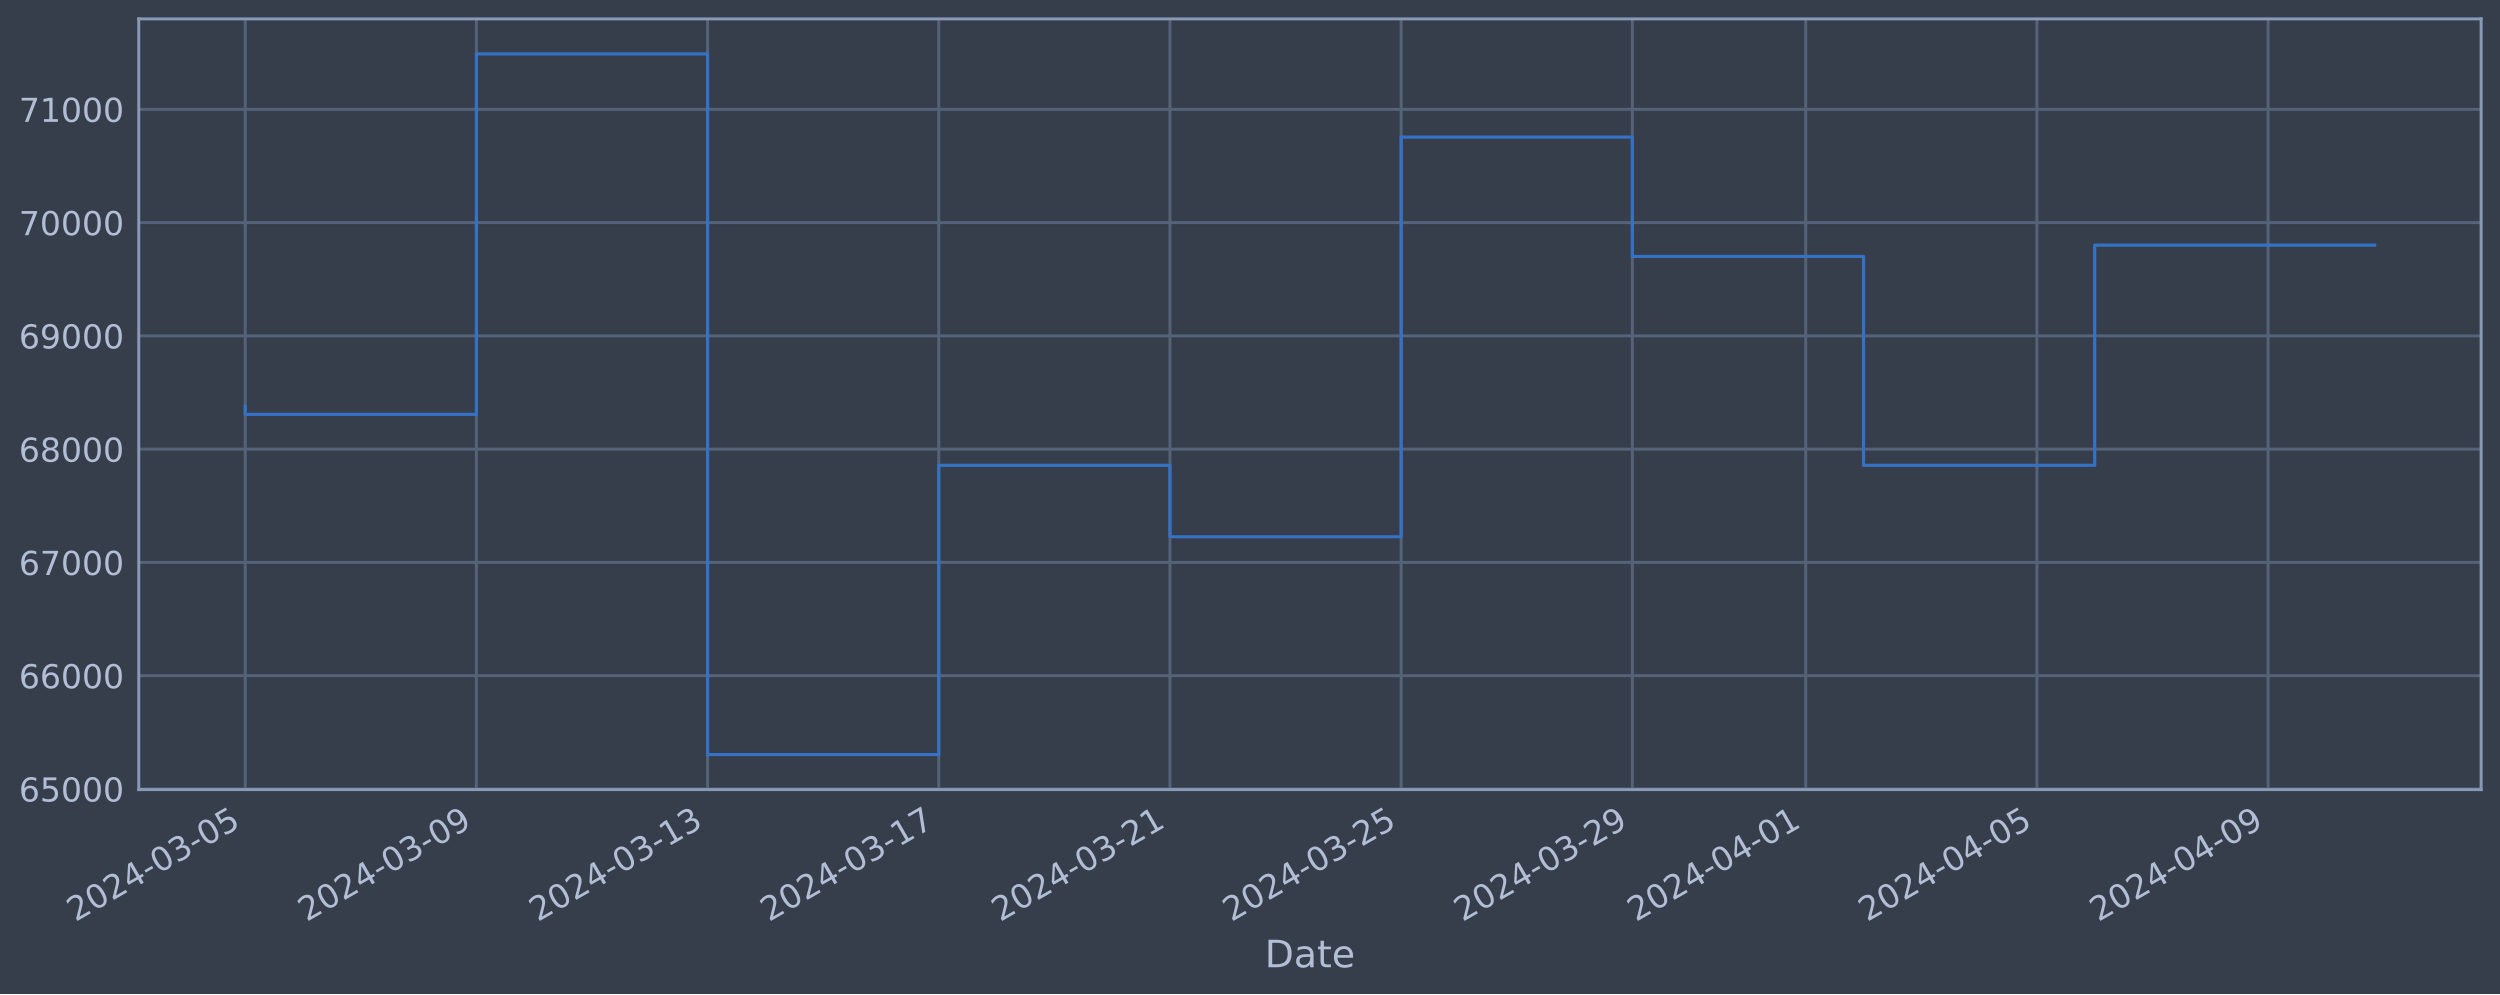
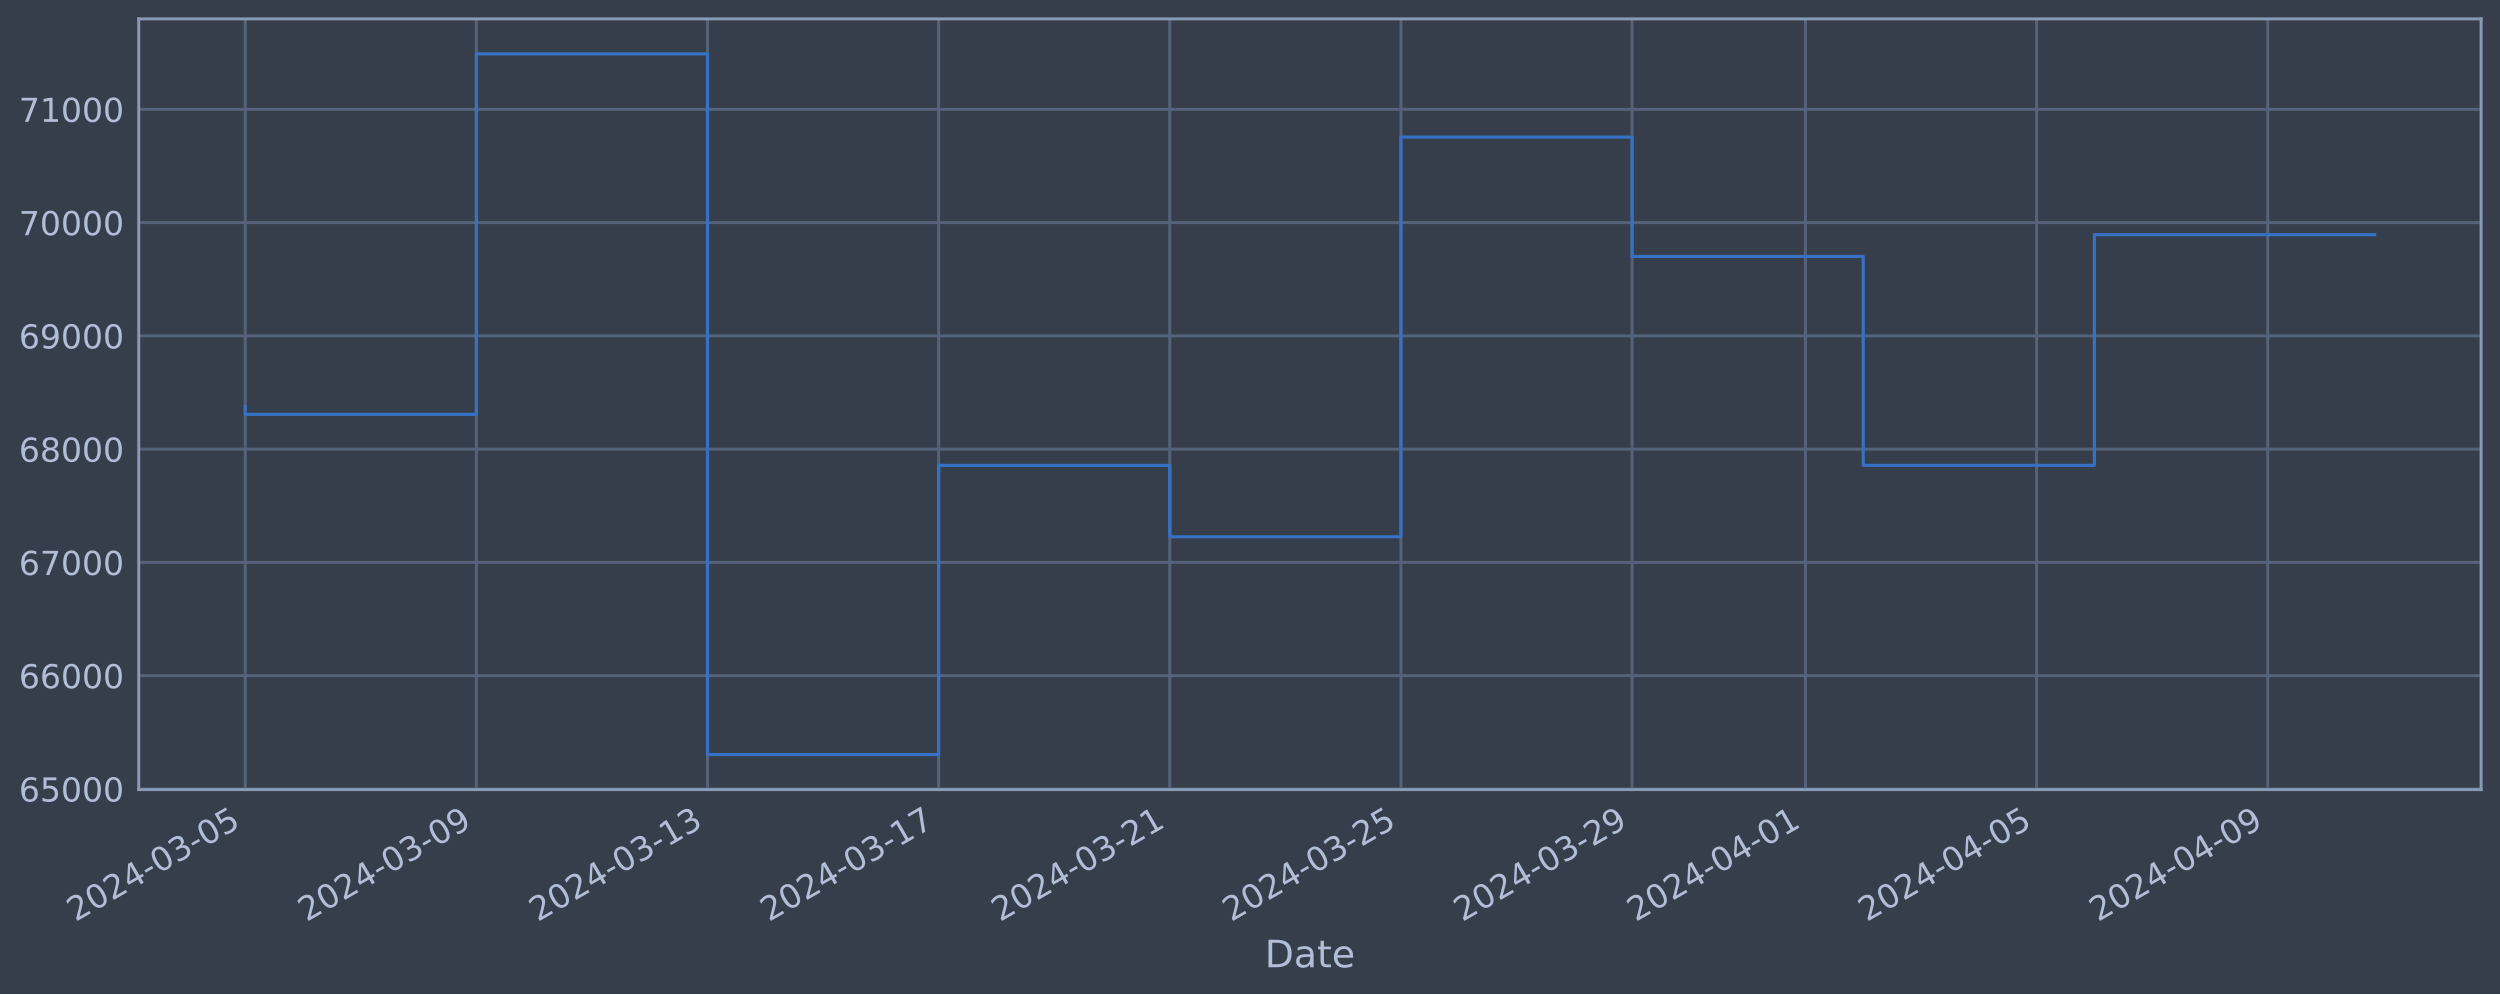
<svg xmlns="http://www.w3.org/2000/svg" xmlns:xlink="http://www.w3.org/1999/xlink" width="952.884pt" height="378.87pt" viewBox="0 0 952.884 378.87" version="1.1">
  <defs>
    <style type="text/css">*{stroke-linejoin: round; stroke-linecap: butt}</style>
  </defs>
  <g id="figure_1">
    <g id="patch_1">
      <path d="M 0 378.87  L 952.884 378.87  L 952.884 0  L 0 0  z " style="fill: #373e4b" />
    </g>
    <g id="axes_1">
      <g id="patch_2">
        <path d="M 52.884 300.96  L 945.684 300.96  L 945.684 7.2  L 52.884 7.2  z " style="fill: #373e4b" />
      </g>
      <g id="matplotlib.axis_1">
        <g id="xtick_1">
          <g id="line2d_1">
-             <path d="M 93.466 300.96  L 93.466 7.2  " clip-path="url(#p294784c764)" style="fill: none; stroke: #546379; stroke-width: 1.12; stroke-linecap: square" />
+             <path d="M 93.466 300.96  L 93.466 7.2  " clip-path="url(#p00fbf7df72)" style="fill: none; stroke: #546379; stroke-width: 1.12; stroke-linecap: square" />
          </g>
          <g id="line2d_2" />
          <g id="text_1">
            <g style="fill: #b1bed6" transform="translate(28.74006 351.4642) rotate(-30) scale(0.126 -0.126)">
              <defs>
                <path id="DejaVuSans-32" d="M 1228 531  L 3431 531  L 3431 0  L 469 0  L 469 531  Q 828 903 1448 1529  Q 2069 2156 2228 2338  Q 2531 2678 2651 2914  Q 2772 3150 2772 3378  Q 2772 3750 2511 3984  Q 2250 4219 1831 4219  Q 1534 4219 1204 4116  Q 875 4013 500 3803  L 500 4441  Q 881 4594 1212 4672  Q 1544 4750 1819 4750  Q 2544 4750 2975 4387  Q 3406 4025 3406 3419  Q 3406 3131 3298 2873  Q 3191 2616 2906 2266  Q 2828 2175 2409 1742  Q 1991 1309 1228 531  z " transform="scale(0.015625)" />
                <path id="DejaVuSans-30" d="M 2034 4250  Q 1547 4250 1301 3770  Q 1056 3291 1056 2328  Q 1056 1369 1301 889  Q 1547 409 2034 409  Q 2525 409 2770 889  Q 3016 1369 3016 2328  Q 3016 3291 2770 3770  Q 2525 4250 2034 4250  z M 2034 4750  Q 2819 4750 3233 4129  Q 3647 3509 3647 2328  Q 3647 1150 3233 529  Q 2819 -91 2034 -91  Q 1250 -91 836 529  Q 422 1150 422 2328  Q 422 3509 836 4129  Q 1250 4750 2034 4750  z " transform="scale(0.015625)" />
                <path id="DejaVuSans-34" d="M 2419 4116  L 825 1625  L 2419 1625  L 2419 4116  z M 2253 4666  L 3047 4666  L 3047 1625  L 3713 1625  L 3713 1100  L 3047 1100  L 3047 0  L 2419 0  L 2419 1100  L 313 1100  L 313 1709  L 2253 4666  z " transform="scale(0.015625)" />
                <path id="DejaVuSans-2d" d="M 313 2009  L 1997 2009  L 1997 1497  L 313 1497  L 313 2009  z " transform="scale(0.015625)" />
                <path id="DejaVuSans-33" d="M 2597 2516  Q 3050 2419 3304 2112  Q 3559 1806 3559 1356  Q 3559 666 3084 287  Q 2609 -91 1734 -91  Q 1441 -91 1130 -33  Q 819 25 488 141  L 488 750  Q 750 597 1062 519  Q 1375 441 1716 441  Q 2309 441 2620 675  Q 2931 909 2931 1356  Q 2931 1769 2642 2001  Q 2353 2234 1838 2234  L 1294 2234  L 1294 2753  L 1863 2753  Q 2328 2753 2575 2939  Q 2822 3125 2822 3475  Q 2822 3834 2567 4026  Q 2313 4219 1838 4219  Q 1578 4219 1281 4162  Q 984 4106 628 3988  L 628 4550  Q 988 4650 1302 4700  Q 1616 4750 1894 4750  Q 2613 4750 3031 4423  Q 3450 4097 3450 3541  Q 3450 3153 3228 2886  Q 3006 2619 2597 2516  z " transform="scale(0.015625)" />
                <path id="DejaVuSans-35" d="M 691 4666  L 3169 4666  L 3169 4134  L 1269 4134  L 1269 2991  Q 1406 3038 1543 3061  Q 1681 3084 1819 3084  Q 2600 3084 3056 2656  Q 3513 2228 3513 1497  Q 3513 744 3044 326  Q 2575 -91 1722 -91  Q 1428 -91 1123 -41  Q 819 9 494 109  L 494 744  Q 775 591 1075 516  Q 1375 441 1709 441  Q 2250 441 2565 725  Q 2881 1009 2881 1497  Q 2881 1984 2565 2268  Q 2250 2553 1709 2553  Q 1456 2553 1204 2497  Q 953 2441 691 2322  L 691 4666  z " transform="scale(0.015625)" />
              </defs>
              <use xlink:href="#DejaVuSans-32" />
              <use xlink:href="#DejaVuSans-30" x="63.623" />
              <use xlink:href="#DejaVuSans-32" x="127.246" />
              <use xlink:href="#DejaVuSans-34" x="190.869" />
              <use xlink:href="#DejaVuSans-2d" x="254.492" />
              <use xlink:href="#DejaVuSans-30" x="290.576" />
              <use xlink:href="#DejaVuSans-33" x="354.199" />
              <use xlink:href="#DejaVuSans-2d" x="417.822" />
              <use xlink:href="#DejaVuSans-30" x="453.906" />
              <use xlink:href="#DejaVuSans-35" x="517.529" />
            </g>
          </g>
        </g>
        <g id="xtick_2">
          <g id="line2d_3">
-             <path d="M 181.583 300.96  L 181.583 7.2  " clip-path="url(#p294784c764)" style="fill: none; stroke: #546379; stroke-width: 1.12; stroke-linecap: square" />
+             <path d="M 181.567 300.96  L 181.567 7.2  " clip-path="url(#p00fbf7df72)" style="fill: none; stroke: #546379; stroke-width: 1.12; stroke-linecap: square" />
          </g>
          <g id="line2d_4" />
          <g id="text_2">
-             <g style="fill: #b1bed6" transform="translate(116.8571 351.4642) rotate(-30) scale(0.126 -0.126)">
+             <g style="fill: #b1bed6" transform="translate(116.8414 351.4642) rotate(-30) scale(0.126 -0.126)">
              <defs>
                <path id="DejaVuSans-39" d="M 703 97  L 703 672  Q 941 559 1184 500  Q 1428 441 1663 441  Q 2288 441 2617 861  Q 2947 1281 2994 2138  Q 2813 1869 2534 1725  Q 2256 1581 1919 1581  Q 1219 1581 811 2004  Q 403 2428 403 3163  Q 403 3881 828 4315  Q 1253 4750 1959 4750  Q 2769 4750 3195 4129  Q 3622 3509 3622 2328  Q 3622 1225 3098 567  Q 2575 -91 1691 -91  Q 1453 -91 1209 -44  Q 966 3 703 97  z M 1959 2075  Q 2384 2075 2632 2365  Q 2881 2656 2881 3163  Q 2881 3666 2632 3958  Q 2384 4250 1959 4250  Q 1534 4250 1286 3958  Q 1038 3666 1038 3163  Q 1038 2656 1286 2365  Q 1534 2075 1959 2075  z " transform="scale(0.015625)" />
              </defs>
              <use xlink:href="#DejaVuSans-32" />
              <use xlink:href="#DejaVuSans-30" x="63.623" />
              <use xlink:href="#DejaVuSans-32" x="127.246" />
              <use xlink:href="#DejaVuSans-34" x="190.869" />
              <use xlink:href="#DejaVuSans-2d" x="254.492" />
              <use xlink:href="#DejaVuSans-30" x="290.576" />
              <use xlink:href="#DejaVuSans-33" x="354.199" />
              <use xlink:href="#DejaVuSans-2d" x="417.822" />
              <use xlink:href="#DejaVuSans-30" x="453.906" />
              <use xlink:href="#DejaVuSans-39" x="517.529" />
            </g>
          </g>
        </g>
        <g id="xtick_3">
          <g id="line2d_5">
-             <path d="M 269.7 300.96  L 269.7 7.2  " clip-path="url(#p294784c764)" style="fill: none; stroke: #546379; stroke-width: 1.12; stroke-linecap: square" />
+             <path d="M 269.668 300.96  L 269.668 7.2  " clip-path="url(#p00fbf7df72)" style="fill: none; stroke: #546379; stroke-width: 1.12; stroke-linecap: square" />
          </g>
          <g id="line2d_6" />
          <g id="text_3">
-             <g style="fill: #b1bed6" transform="translate(204.9741 351.4642) rotate(-30) scale(0.126 -0.126)">
+             <g style="fill: #b1bed6" transform="translate(204.9427 351.4642) rotate(-30) scale(0.126 -0.126)">
              <defs>
                <path id="DejaVuSans-31" d="M 794 531  L 1825 531  L 1825 4091  L 703 3866  L 703 4441  L 1819 4666  L 2450 4666  L 2450 531  L 3481 531  L 3481 0  L 794 0  L 794 531  z " transform="scale(0.015625)" />
              </defs>
              <use xlink:href="#DejaVuSans-32" />
              <use xlink:href="#DejaVuSans-30" x="63.623" />
              <use xlink:href="#DejaVuSans-32" x="127.246" />
              <use xlink:href="#DejaVuSans-34" x="190.869" />
              <use xlink:href="#DejaVuSans-2d" x="254.492" />
              <use xlink:href="#DejaVuSans-30" x="290.576" />
              <use xlink:href="#DejaVuSans-33" x="354.199" />
              <use xlink:href="#DejaVuSans-2d" x="417.822" />
              <use xlink:href="#DejaVuSans-31" x="453.906" />
              <use xlink:href="#DejaVuSans-33" x="517.529" />
            </g>
          </g>
        </g>
        <g id="xtick_4">
          <g id="line2d_7">
-             <path d="M 357.817 300.96  L 357.817 7.2  " clip-path="url(#p294784c764)" style="fill: none; stroke: #546379; stroke-width: 1.12; stroke-linecap: square" />
+             <path d="M 357.77 300.96  L 357.77 7.2  " clip-path="url(#p00fbf7df72)" style="fill: none; stroke: #546379; stroke-width: 1.12; stroke-linecap: square" />
          </g>
          <g id="line2d_8" />
          <g id="text_4">
-             <g style="fill: #b1bed6" transform="translate(293.0911 351.4642) rotate(-30) scale(0.126 -0.126)">
+             <g style="fill: #b1bed6" transform="translate(293.0441 351.4642) rotate(-30) scale(0.126 -0.126)">
              <defs>
                <path id="DejaVuSans-37" d="M 525 4666  L 3525 4666  L 3525 4397  L 1831 0  L 1172 0  L 2766 4134  L 525 4134  L 525 4666  z " transform="scale(0.015625)" />
              </defs>
              <use xlink:href="#DejaVuSans-32" />
              <use xlink:href="#DejaVuSans-30" x="63.623" />
              <use xlink:href="#DejaVuSans-32" x="127.246" />
              <use xlink:href="#DejaVuSans-34" x="190.869" />
              <use xlink:href="#DejaVuSans-2d" x="254.492" />
              <use xlink:href="#DejaVuSans-30" x="290.576" />
              <use xlink:href="#DejaVuSans-33" x="354.199" />
              <use xlink:href="#DejaVuSans-2d" x="417.822" />
              <use xlink:href="#DejaVuSans-31" x="453.906" />
              <use xlink:href="#DejaVuSans-37" x="517.529" />
            </g>
          </g>
        </g>
        <g id="xtick_5">
          <g id="line2d_9">
-             <path d="M 445.934 300.96  L 445.934 7.2  " clip-path="url(#p294784c764)" style="fill: none; stroke: #546379; stroke-width: 1.12; stroke-linecap: square" />
+             <path d="M 445.871 300.96  L 445.871 7.2  " clip-path="url(#p00fbf7df72)" style="fill: none; stroke: #546379; stroke-width: 1.12; stroke-linecap: square" />
          </g>
          <g id="line2d_10" />
          <g id="text_5">
-             <g style="fill: #b1bed6" transform="translate(381.2081 351.4642) rotate(-30) scale(0.126 -0.126)">
+             <g style="fill: #b1bed6" transform="translate(381.1454 351.4642) rotate(-30) scale(0.126 -0.126)">
              <use xlink:href="#DejaVuSans-32" />
              <use xlink:href="#DejaVuSans-30" x="63.623" />
              <use xlink:href="#DejaVuSans-32" x="127.246" />
              <use xlink:href="#DejaVuSans-34" x="190.869" />
              <use xlink:href="#DejaVuSans-2d" x="254.492" />
              <use xlink:href="#DejaVuSans-30" x="290.576" />
              <use xlink:href="#DejaVuSans-33" x="354.199" />
              <use xlink:href="#DejaVuSans-2d" x="417.822" />
              <use xlink:href="#DejaVuSans-32" x="453.906" />
              <use xlink:href="#DejaVuSans-31" x="517.529" />
            </g>
          </g>
        </g>
        <g id="xtick_6">
          <g id="line2d_11">
-             <path d="M 534.051 300.96  L 534.051 7.2  " clip-path="url(#p294784c764)" style="fill: none; stroke: #546379; stroke-width: 1.12; stroke-linecap: square" />
+             <path d="M 533.972 300.96  L 533.972 7.2  " clip-path="url(#p00fbf7df72)" style="fill: none; stroke: #546379; stroke-width: 1.12; stroke-linecap: square" />
          </g>
          <g id="line2d_12" />
          <g id="text_6">
-             <g style="fill: #b1bed6" transform="translate(469.3251 351.4642) rotate(-30) scale(0.126 -0.126)">
+             <g style="fill: #b1bed6" transform="translate(469.2467 351.4642) rotate(-30) scale(0.126 -0.126)">
              <use xlink:href="#DejaVuSans-32" />
              <use xlink:href="#DejaVuSans-30" x="63.623" />
              <use xlink:href="#DejaVuSans-32" x="127.246" />
              <use xlink:href="#DejaVuSans-34" x="190.869" />
              <use xlink:href="#DejaVuSans-2d" x="254.492" />
              <use xlink:href="#DejaVuSans-30" x="290.576" />
              <use xlink:href="#DejaVuSans-33" x="354.199" />
              <use xlink:href="#DejaVuSans-2d" x="417.822" />
              <use xlink:href="#DejaVuSans-32" x="453.906" />
              <use xlink:href="#DejaVuSans-35" x="517.529" />
            </g>
          </g>
        </g>
        <g id="xtick_7">
          <g id="line2d_13">
-             <path d="M 622.168 300.96  L 622.168 7.2  " clip-path="url(#p294784c764)" style="fill: none; stroke: #546379; stroke-width: 1.12; stroke-linecap: square" />
+             <path d="M 622.074 300.96  L 622.074 7.2  " clip-path="url(#p00fbf7df72)" style="fill: none; stroke: #546379; stroke-width: 1.12; stroke-linecap: square" />
          </g>
          <g id="line2d_14" />
          <g id="text_7">
-             <g style="fill: #b1bed6" transform="translate(557.4421 351.4642) rotate(-30) scale(0.126 -0.126)">
+             <g style="fill: #b1bed6" transform="translate(557.3481 351.4642) rotate(-30) scale(0.126 -0.126)">
              <use xlink:href="#DejaVuSans-32" />
              <use xlink:href="#DejaVuSans-30" x="63.623" />
              <use xlink:href="#DejaVuSans-32" x="127.246" />
              <use xlink:href="#DejaVuSans-34" x="190.869" />
              <use xlink:href="#DejaVuSans-2d" x="254.492" />
              <use xlink:href="#DejaVuSans-30" x="290.576" />
              <use xlink:href="#DejaVuSans-33" x="354.199" />
              <use xlink:href="#DejaVuSans-2d" x="417.822" />
              <use xlink:href="#DejaVuSans-32" x="453.906" />
              <use xlink:href="#DejaVuSans-39" x="517.529" />
            </g>
          </g>
        </g>
        <g id="xtick_8">
          <g id="line2d_15">
-             <path d="M 688.255 300.96  L 688.255 7.2  " clip-path="url(#p294784c764)" style="fill: none; stroke: #546379; stroke-width: 1.12; stroke-linecap: square" />
+             <path d="M 688.15 300.96  L 688.15 7.2  " clip-path="url(#p00fbf7df72)" style="fill: none; stroke: #546379; stroke-width: 1.12; stroke-linecap: square" />
          </g>
          <g id="line2d_16" />
          <g id="text_8">
-             <g style="fill: #b1bed6" transform="translate(623.5298 351.4642) rotate(-30) scale(0.126 -0.126)">
+             <g style="fill: #b1bed6" transform="translate(623.4241 351.4642) rotate(-30) scale(0.126 -0.126)">
              <use xlink:href="#DejaVuSans-32" />
              <use xlink:href="#DejaVuSans-30" x="63.623" />
              <use xlink:href="#DejaVuSans-32" x="127.246" />
              <use xlink:href="#DejaVuSans-34" x="190.869" />
              <use xlink:href="#DejaVuSans-2d" x="254.492" />
              <use xlink:href="#DejaVuSans-30" x="290.576" />
              <use xlink:href="#DejaVuSans-34" x="354.199" />
              <use xlink:href="#DejaVuSans-2d" x="417.822" />
              <use xlink:href="#DejaVuSans-30" x="453.906" />
              <use xlink:href="#DejaVuSans-31" x="517.529" />
            </g>
          </g>
        </g>
        <g id="xtick_9">
          <g id="line2d_17">
-             <path d="M 776.372 300.96  L 776.372 7.2  " clip-path="url(#p294784c764)" style="fill: none; stroke: #546379; stroke-width: 1.12; stroke-linecap: square" />
+             <path d="M 776.251 300.96  L 776.251 7.2  " clip-path="url(#p00fbf7df72)" style="fill: none; stroke: #546379; stroke-width: 1.12; stroke-linecap: square" />
          </g>
          <g id="line2d_18" />
          <g id="text_9">
-             <g style="fill: #b1bed6" transform="translate(711.6468 351.4642) rotate(-30) scale(0.126 -0.126)">
+             <g style="fill: #b1bed6" transform="translate(711.5254 351.4642) rotate(-30) scale(0.126 -0.126)">
              <use xlink:href="#DejaVuSans-32" />
              <use xlink:href="#DejaVuSans-30" x="63.623" />
              <use xlink:href="#DejaVuSans-32" x="127.246" />
              <use xlink:href="#DejaVuSans-34" x="190.869" />
              <use xlink:href="#DejaVuSans-2d" x="254.492" />
              <use xlink:href="#DejaVuSans-30" x="290.576" />
              <use xlink:href="#DejaVuSans-34" x="354.199" />
              <use xlink:href="#DejaVuSans-2d" x="417.822" />
              <use xlink:href="#DejaVuSans-30" x="453.906" />
              <use xlink:href="#DejaVuSans-35" x="517.529" />
            </g>
          </g>
        </g>
        <g id="xtick_10">
          <g id="line2d_19">
-             <path d="M 864.489 300.96  L 864.489 7.2  " clip-path="url(#p294784c764)" style="fill: none; stroke: #546379; stroke-width: 1.12; stroke-linecap: square" />
+             <path d="M 864.352 300.96  L 864.352 7.2  " clip-path="url(#p00fbf7df72)" style="fill: none; stroke: #546379; stroke-width: 1.12; stroke-linecap: square" />
          </g>
          <g id="line2d_20" />
          <g id="text_10">
-             <g style="fill: #b1bed6" transform="translate(799.7638 351.4642) rotate(-30) scale(0.126 -0.126)">
+             <g style="fill: #b1bed6" transform="translate(799.6268 351.4642) rotate(-30) scale(0.126 -0.126)">
              <use xlink:href="#DejaVuSans-32" />
              <use xlink:href="#DejaVuSans-30" x="63.623" />
              <use xlink:href="#DejaVuSans-32" x="127.246" />
              <use xlink:href="#DejaVuSans-34" x="190.869" />
              <use xlink:href="#DejaVuSans-2d" x="254.492" />
              <use xlink:href="#DejaVuSans-30" x="290.576" />
              <use xlink:href="#DejaVuSans-34" x="354.199" />
              <use xlink:href="#DejaVuSans-2d" x="417.822" />
              <use xlink:href="#DejaVuSans-30" x="453.906" />
              <use xlink:href="#DejaVuSans-39" x="517.529" />
            </g>
          </g>
        </g>
        <g id="text_11">
          <g style="fill: #b1bed6" transform="translate(482.0746 368.6753) scale(0.144 -0.144)">
            <defs>
              <path id="DejaVuSans-44" d="M 1259 4147  L 1259 519  L 2022 519  Q 2988 519 3436 956  Q 3884 1394 3884 2338  Q 3884 3275 3436 3711  Q 2988 4147 2022 4147  L 1259 4147  z M 628 4666  L 1925 4666  Q 3281 4666 3915 4102  Q 4550 3538 4550 2338  Q 4550 1131 3912 565  Q 3275 0 1925 0  L 628 0  L 628 4666  z " transform="scale(0.015625)" />
              <path id="DejaVuSans-61" d="M 2194 1759  Q 1497 1759 1228 1600  Q 959 1441 959 1056  Q 959 750 1161 570  Q 1363 391 1709 391  Q 2188 391 2477 730  Q 2766 1069 2766 1631  L 2766 1759  L 2194 1759  z M 3341 1997  L 3341 0  L 2766 0  L 2766 531  Q 2569 213 2275 61  Q 1981 -91 1556 -91  Q 1019 -91 701 211  Q 384 513 384 1019  Q 384 1609 779 1909  Q 1175 2209 1959 2209  L 2766 2209  L 2766 2266  Q 2766 2663 2505 2880  Q 2244 3097 1772 3097  Q 1472 3097 1187 3025  Q 903 2953 641 2809  L 641 3341  Q 956 3463 1253 3523  Q 1550 3584 1831 3584  Q 2591 3584 2966 3190  Q 3341 2797 3341 1997  z " transform="scale(0.015625)" />
              <path id="DejaVuSans-74" d="M 1172 4494  L 1172 3500  L 2356 3500  L 2356 3053  L 1172 3053  L 1172 1153  Q 1172 725 1289 603  Q 1406 481 1766 481  L 2356 481  L 2356 0  L 1766 0  Q 1100 0 847 248  Q 594 497 594 1153  L 594 3053  L 172 3053  L 172 3500  L 594 3500  L 594 4494  L 1172 4494  z " transform="scale(0.015625)" />
              <path id="DejaVuSans-65" d="M 3597 1894  L 3597 1613  L 953 1613  Q 991 1019 1311 708  Q 1631 397 2203 397  Q 2534 397 2845 478  Q 3156 559 3463 722  L 3463 178  Q 3153 47 2828 -22  Q 2503 -91 2169 -91  Q 1331 -91 842 396  Q 353 884 353 1716  Q 353 2575 817 3079  Q 1281 3584 2069 3584  Q 2775 3584 3186 3129  Q 3597 2675 3597 1894  z M 3022 2063  Q 3016 2534 2758 2815  Q 2500 3097 2075 3097  Q 1594 3097 1305 2825  Q 1016 2553 972 2059  L 3022 2063  z " transform="scale(0.015625)" />
            </defs>
            <use xlink:href="#DejaVuSans-44" />
            <use xlink:href="#DejaVuSans-61" x="77.002" />
            <use xlink:href="#DejaVuSans-74" x="138.281" />
            <use xlink:href="#DejaVuSans-65" x="177.49" />
          </g>
        </g>
      </g>
      <g id="matplotlib.axis_2">
        <g id="ytick_1">
          <g id="line2d_21">
-             <path d="M 52.884 300.718  L 945.684 300.718  " clip-path="url(#p294784c764)" style="fill: none; stroke: #546379; stroke-width: 1.12; stroke-linecap: square" />
+             <path d="M 52.884 300.718  L 945.684 300.718  " clip-path="url(#p00fbf7df72)" style="fill: none; stroke: #546379; stroke-width: 1.12; stroke-linecap: square" />
          </g>
          <g id="line2d_22" />
          <g id="text_12">
            <g style="fill: #b1bed6" transform="translate(7.2 305.5049) scale(0.126 -0.126)">
              <defs>
                <path id="DejaVuSans-36" d="M 2113 2584  Q 1688 2584 1439 2293  Q 1191 2003 1191 1497  Q 1191 994 1439 701  Q 1688 409 2113 409  Q 2538 409 2786 701  Q 3034 994 3034 1497  Q 3034 2003 2786 2293  Q 2538 2584 2113 2584  z M 3366 4563  L 3366 3988  Q 3128 4100 2886 4159  Q 2644 4219 2406 4219  Q 1781 4219 1451 3797  Q 1122 3375 1075 2522  Q 1259 2794 1537 2939  Q 1816 3084 2150 3084  Q 2853 3084 3261 2657  Q 3669 2231 3669 1497  Q 3669 778 3244 343  Q 2819 -91 2113 -91  Q 1303 -91 875 529  Q 447 1150 447 2328  Q 447 3434 972 4092  Q 1497 4750 2381 4750  Q 2619 4750 2861 4703  Q 3103 4656 3366 4563  z " transform="scale(0.015625)" />
              </defs>
              <use xlink:href="#DejaVuSans-36" />
              <use xlink:href="#DejaVuSans-35" x="63.623" />
              <use xlink:href="#DejaVuSans-30" x="127.246" />
              <use xlink:href="#DejaVuSans-30" x="190.869" />
              <use xlink:href="#DejaVuSans-30" x="254.492" />
            </g>
          </g>
        </g>
        <g id="ytick_2">
          <g id="line2d_23">
-             <path d="M 52.884 257.544  L 945.684 257.544  " clip-path="url(#p294784c764)" style="fill: none; stroke: #546379; stroke-width: 1.12; stroke-linecap: square" />
+             <path d="M 52.884 257.544  L 945.684 257.544  " clip-path="url(#p00fbf7df72)" style="fill: none; stroke: #546379; stroke-width: 1.12; stroke-linecap: square" />
          </g>
          <g id="line2d_24" />
          <g id="text_13">
            <g style="fill: #b1bed6" transform="translate(7.2 262.331) scale(0.126 -0.126)">
              <use xlink:href="#DejaVuSans-36" />
              <use xlink:href="#DejaVuSans-36" x="63.623" />
              <use xlink:href="#DejaVuSans-30" x="127.246" />
              <use xlink:href="#DejaVuSans-30" x="190.869" />
              <use xlink:href="#DejaVuSans-30" x="254.492" />
            </g>
          </g>
        </g>
        <g id="ytick_3">
          <g id="line2d_25">
-             <path d="M 52.884 214.37  L 945.684 214.37  " clip-path="url(#p294784c764)" style="fill: none; stroke: #546379; stroke-width: 1.12; stroke-linecap: square" />
+             <path d="M 52.884 214.37  L 945.684 214.37  " clip-path="url(#p00fbf7df72)" style="fill: none; stroke: #546379; stroke-width: 1.12; stroke-linecap: square" />
          </g>
          <g id="line2d_26" />
          <g id="text_14">
            <g style="fill: #b1bed6" transform="translate(7.2 219.157) scale(0.126 -0.126)">
              <use xlink:href="#DejaVuSans-36" />
              <use xlink:href="#DejaVuSans-37" x="63.623" />
              <use xlink:href="#DejaVuSans-30" x="127.246" />
              <use xlink:href="#DejaVuSans-30" x="190.869" />
              <use xlink:href="#DejaVuSans-30" x="254.492" />
            </g>
          </g>
        </g>
        <g id="ytick_4">
          <g id="line2d_27">
-             <path d="M 52.884 171.196  L 945.684 171.196  " clip-path="url(#p294784c764)" style="fill: none; stroke: #546379; stroke-width: 1.12; stroke-linecap: square" />
+             <path d="M 52.884 171.196  L 945.684 171.196  " clip-path="url(#p00fbf7df72)" style="fill: none; stroke: #546379; stroke-width: 1.12; stroke-linecap: square" />
          </g>
          <g id="line2d_28" />
          <g id="text_15">
            <g style="fill: #b1bed6" transform="translate(7.2 175.9831) scale(0.126 -0.126)">
              <defs>
                <path id="DejaVuSans-38" d="M 2034 2216  Q 1584 2216 1326 1975  Q 1069 1734 1069 1313  Q 1069 891 1326 650  Q 1584 409 2034 409  Q 2484 409 2743 651  Q 3003 894 3003 1313  Q 3003 1734 2745 1975  Q 2488 2216 2034 2216  z M 1403 2484  Q 997 2584 770 2862  Q 544 3141 544 3541  Q 544 4100 942 4425  Q 1341 4750 2034 4750  Q 2731 4750 3128 4425  Q 3525 4100 3525 3541  Q 3525 3141 3298 2862  Q 3072 2584 2669 2484  Q 3125 2378 3379 2068  Q 3634 1759 3634 1313  Q 3634 634 3220 271  Q 2806 -91 2034 -91  Q 1263 -91 848 271  Q 434 634 434 1313  Q 434 1759 690 2068  Q 947 2378 1403 2484  z M 1172 3481  Q 1172 3119 1398 2916  Q 1625 2713 2034 2713  Q 2441 2713 2670 2916  Q 2900 3119 2900 3481  Q 2900 3844 2670 4047  Q 2441 4250 2034 4250  Q 1625 4250 1398 4047  Q 1172 3844 1172 3481  z " transform="scale(0.015625)" />
              </defs>
              <use xlink:href="#DejaVuSans-36" />
              <use xlink:href="#DejaVuSans-38" x="63.623" />
              <use xlink:href="#DejaVuSans-30" x="127.246" />
              <use xlink:href="#DejaVuSans-30" x="190.869" />
              <use xlink:href="#DejaVuSans-30" x="254.492" />
            </g>
          </g>
        </g>
        <g id="ytick_5">
          <g id="line2d_29">
-             <path d="M 52.884 128.022  L 945.684 128.022  " clip-path="url(#p294784c764)" style="fill: none; stroke: #546379; stroke-width: 1.12; stroke-linecap: square" />
+             <path d="M 52.884 128.022  L 945.684 128.022  " clip-path="url(#p00fbf7df72)" style="fill: none; stroke: #546379; stroke-width: 1.12; stroke-linecap: square" />
          </g>
          <g id="line2d_30" />
          <g id="text_16">
            <g style="fill: #b1bed6" transform="translate(7.2 132.8092) scale(0.126 -0.126)">
              <use xlink:href="#DejaVuSans-36" />
              <use xlink:href="#DejaVuSans-39" x="63.623" />
              <use xlink:href="#DejaVuSans-30" x="127.246" />
              <use xlink:href="#DejaVuSans-30" x="190.869" />
              <use xlink:href="#DejaVuSans-30" x="254.492" />
            </g>
          </g>
        </g>
        <g id="ytick_6">
          <g id="line2d_31">
-             <path d="M 52.884 84.848  L 945.684 84.848  " clip-path="url(#p294784c764)" style="fill: none; stroke: #546379; stroke-width: 1.12; stroke-linecap: square" />
+             <path d="M 52.884 84.848  L 945.684 84.848  " clip-path="url(#p00fbf7df72)" style="fill: none; stroke: #546379; stroke-width: 1.12; stroke-linecap: square" />
          </g>
          <g id="line2d_32" />
          <g id="text_17">
            <g style="fill: #b1bed6" transform="translate(7.2 89.63523) scale(0.126 -0.126)">
              <use xlink:href="#DejaVuSans-37" />
              <use xlink:href="#DejaVuSans-30" x="63.623" />
              <use xlink:href="#DejaVuSans-30" x="127.246" />
              <use xlink:href="#DejaVuSans-30" x="190.869" />
              <use xlink:href="#DejaVuSans-30" x="254.492" />
            </g>
          </g>
        </g>
        <g id="ytick_7">
          <g id="line2d_33">
-             <path d="M 52.884 41.674  L 945.684 41.674  " clip-path="url(#p294784c764)" style="fill: none; stroke: #546379; stroke-width: 1.12; stroke-linecap: square" />
+             <path d="M 52.884 41.674  L 945.684 41.674  " clip-path="url(#p00fbf7df72)" style="fill: none; stroke: #546379; stroke-width: 1.12; stroke-linecap: square" />
          </g>
          <g id="line2d_34" />
          <g id="text_18">
            <g style="fill: #b1bed6" transform="translate(7.2 46.4613) scale(0.126 -0.126)">
              <use xlink:href="#DejaVuSans-37" />
              <use xlink:href="#DejaVuSans-31" x="63.623" />
              <use xlink:href="#DejaVuSans-30" x="127.246" />
              <use xlink:href="#DejaVuSans-30" x="190.869" />
              <use xlink:href="#DejaVuSans-30" x="254.492" />
            </g>
          </g>
        </g>
      </g>
      <g id="line2d_35">
-         <path d="M 93.466 154.891  L 93.466 157.946  L 181.583 157.946  L 181.583 20.553  L 269.7 20.553  L 269.7 287.607  L 357.817 287.607  L 357.817 177.362  L 445.934 177.362  L 445.934 204.598  L 534.051 204.598  L 534.051 52.265  L 622.168 52.265  L 622.168 97.744  L 710.285 97.744  L 710.285 177.352  L 798.402 177.352  L 798.402 93.434  L 905.102 93.434  " clip-path="url(#p294784c764)" style="fill: none; stroke: #3572c6; stroke-width: 1.2; stroke-linecap: square" />
+         <path d="M 93.466 154.891  L 93.466 157.946  L 181.567 157.946  L 181.567 20.553  L 269.668 20.553  L 269.668 287.607  L 357.77 287.607  L 357.77 177.362  L 445.871 177.362  L 445.871 204.598  L 533.972 204.598  L 533.972 52.265  L 622.074 52.265  L 622.074 97.744  L 710.175 97.744  L 710.175 177.352  L 798.276 177.352  L 798.276 89.462  L 905.102 89.462  " clip-path="url(#p00fbf7df72)" style="fill: none; stroke: #3572c6; stroke-width: 1.2; stroke-linecap: square" />
      </g>
      <g id="patch_3">
        <path d="M 52.884 300.96  L 52.884 7.2  " style="fill: none; stroke: #899ab8; stroke-width: 1.12; stroke-linejoin: miter; stroke-linecap: square" />
      </g>
      <g id="patch_4">
        <path d="M 945.684 300.96  L 945.684 7.2  " style="fill: none; stroke: #899ab8; stroke-width: 1.12; stroke-linejoin: miter; stroke-linecap: square" />
      </g>
      <g id="patch_5">
        <path d="M 52.884 300.96  L 945.684 300.96  " style="fill: none; stroke: #899ab8; stroke-width: 1.12; stroke-linejoin: miter; stroke-linecap: square" />
      </g>
      <g id="patch_6">
        <path d="M 52.884 7.2  L 945.684 7.2  " style="fill: none; stroke: #899ab8; stroke-width: 1.12; stroke-linejoin: miter; stroke-linecap: square" />
      </g>
    </g>
  </g>
  <defs>
-     <clipPath id="p294784c764">
+     <clipPath id="p00fbf7df72">
      <rect x="52.884" y="7.2" width="892.8" height="293.76" />
    </clipPath>
  </defs>
</svg>
